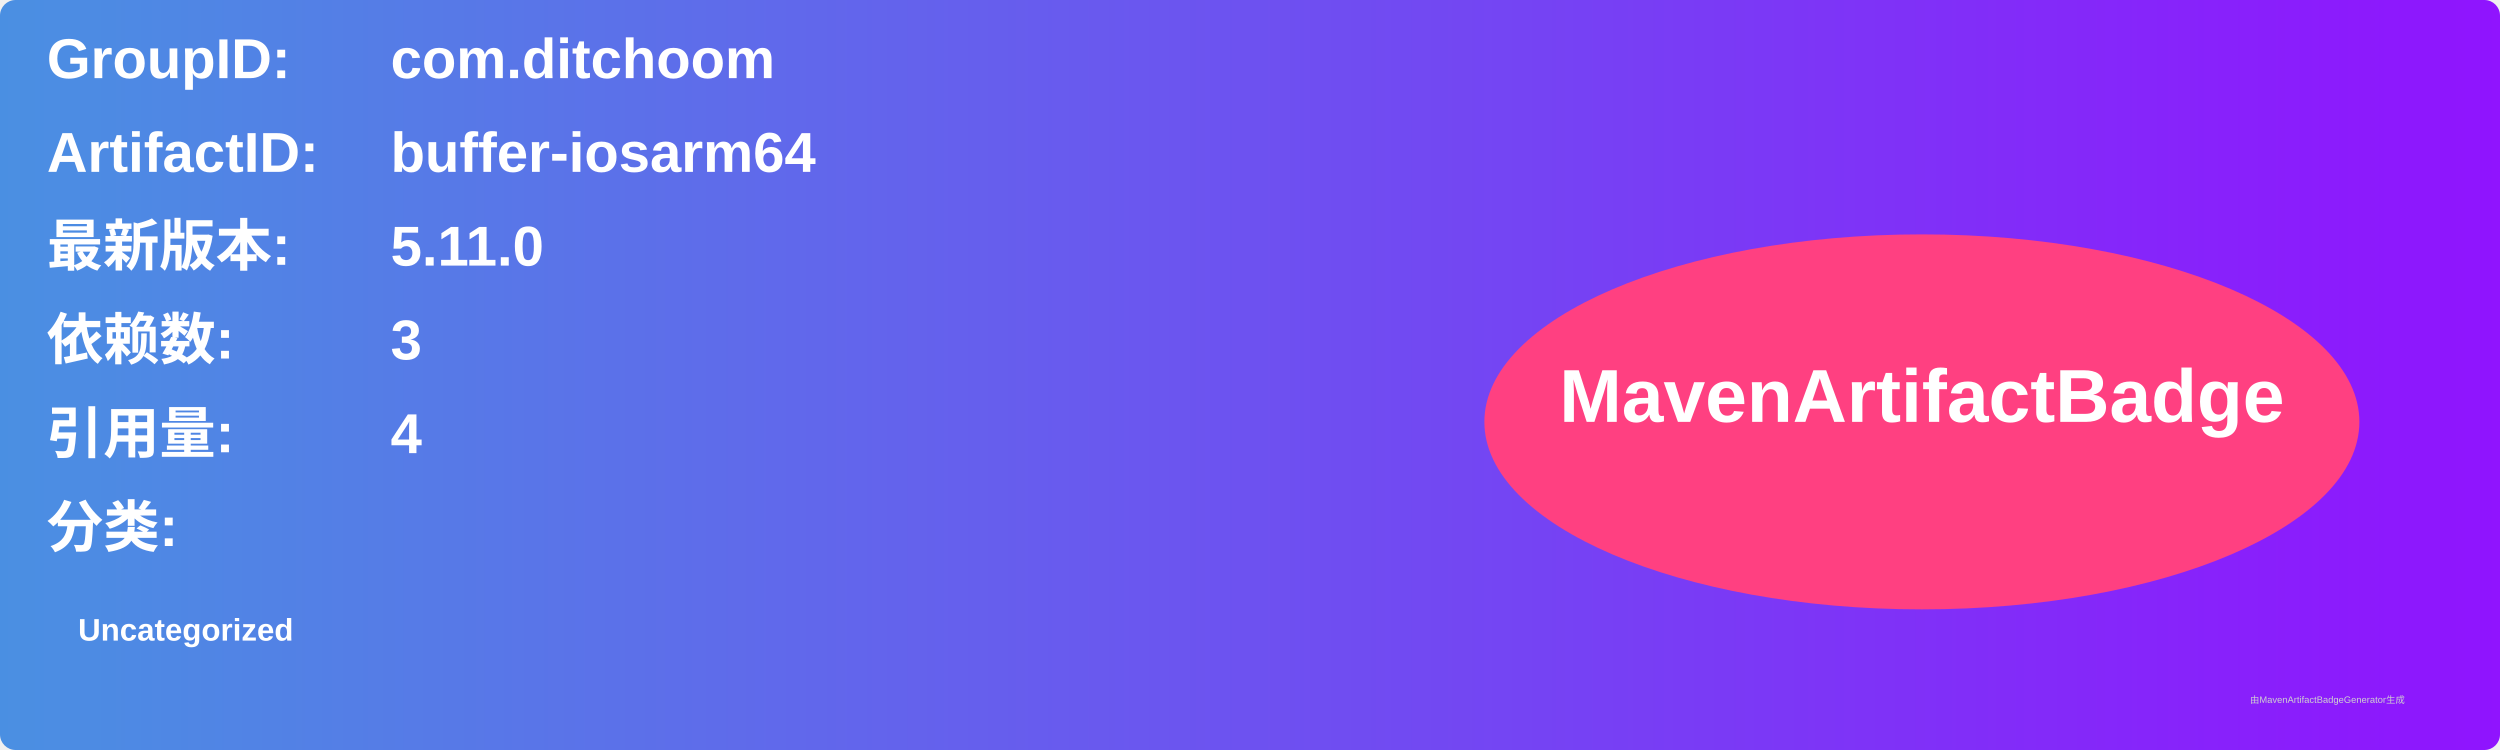
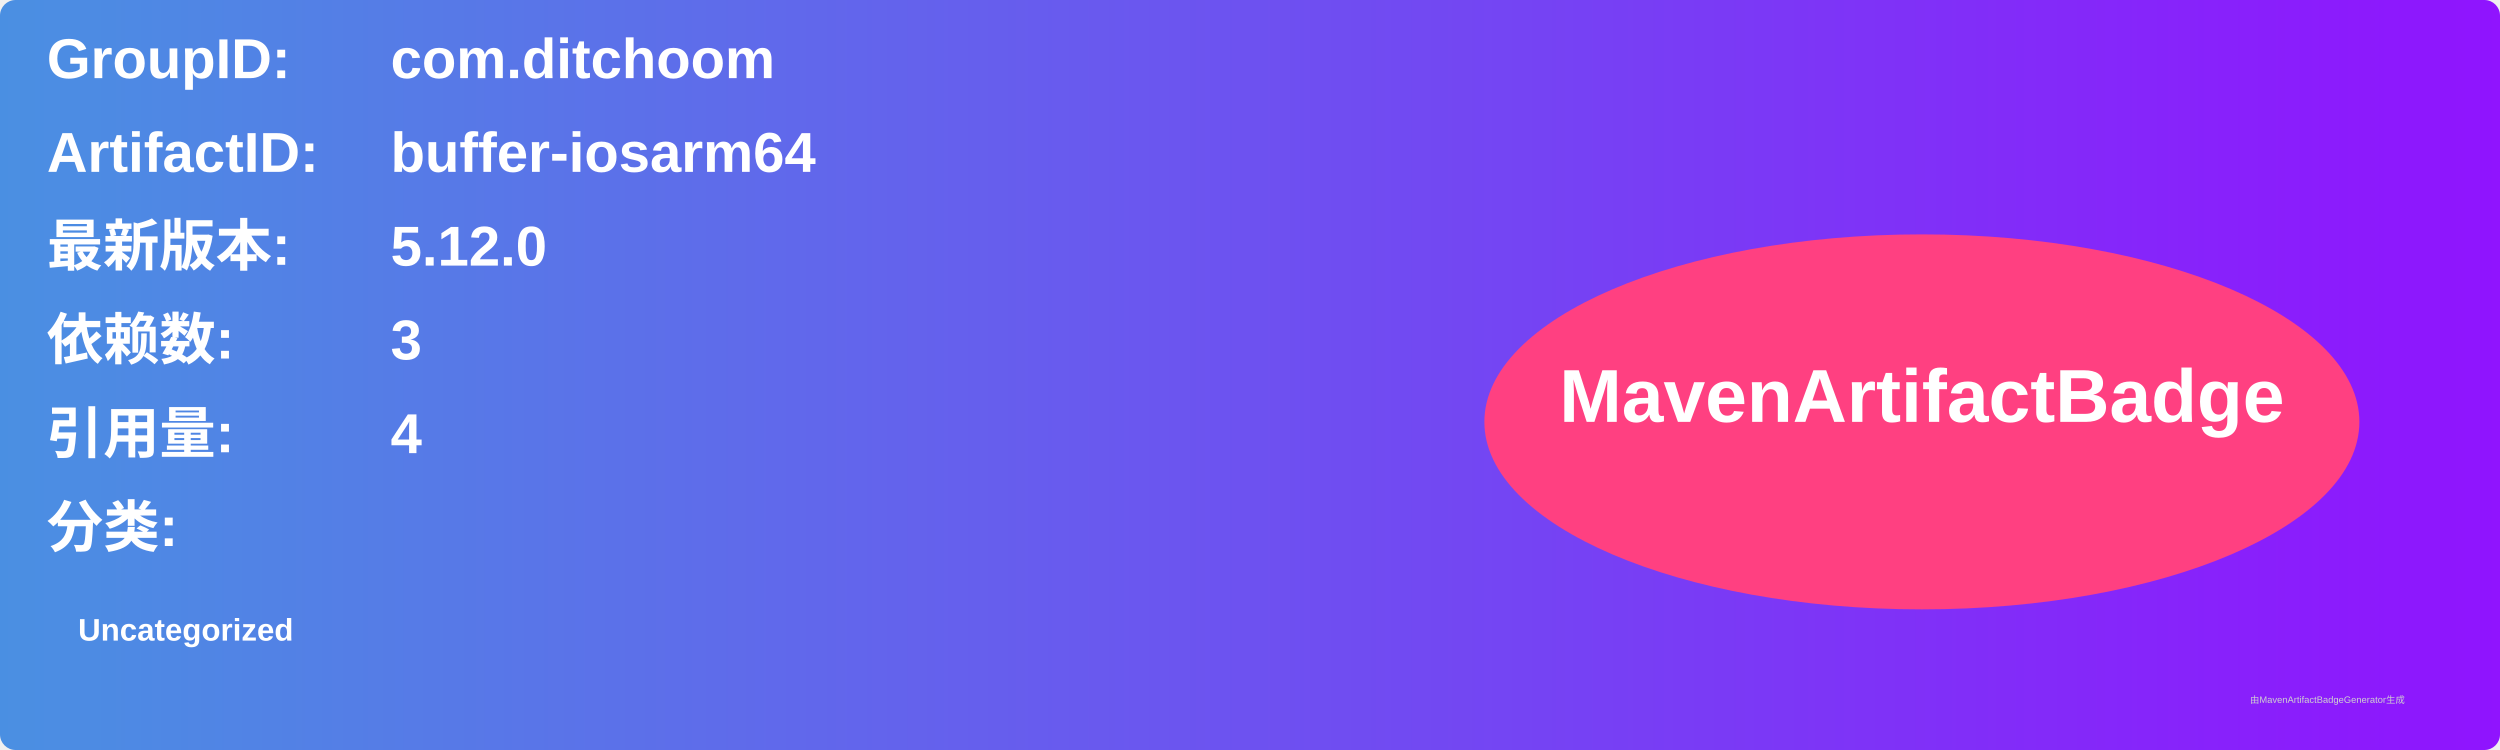
<svg xmlns="http://www.w3.org/2000/svg" width="800" height="240" viewBox="0 0 800 240">
  <linearGradient id="grad" x1="0%" y1="0%" x2="100%" y2="0%">
    <stop offset="0%" stop-color="#4a90e2" />
    <stop offset="100%" stop-color="#9013fe" />
  </linearGradient>
  <rect width="100%" height="100%" rx="5" ry="5" fill="url(#grad)" />
  <g transform="translate(15, 15)">
    <text x="0" y="10" font-family="Arial" font-size="18" fill="white" font-weight="bold" width="260">GroupID:</text>
    <text x="110" y="10" font-family="Arial" font-size="18" fill="white" font-weight="bold" width="460">com.ditchoom</text>
    <text x="0" y="40" font-family="Arial" font-size="18" fill="white" font-weight="bold" width="260">ArtifactID:</text>
    <text x="110" y="40" font-family="Arial" font-size="18" fill="white" font-weight="bold" width="460">buffer-iosarm64</text>
    <text x="0" y="70" font-family="Arial" font-size="18" fill="white" font-weight="bold">最新版本:</text>
    <text x="110" y="70" font-family="Arial" font-size="18" fill="white" font-weight="bold">
-       <tspan font-weight="bold">5.11.0</tspan>
+       <tspan font-weight="bold">5.12.0</tspan>
    </text>
    <text x="0" y="100" font-family="Arial" font-size="18" fill="white" font-weight="bold">依赖数: </text>
    <text x="110" y="100" font-family="Arial" font-size="18" fill="white">
      <tspan font-weight="bold">3</tspan>
    </text>
    <text x="0" y="130" font-family="Arial" font-size="18" fill="white" font-weight="bold">引用量: </text>
    <text x="110" y="130" font-family="Arial" font-size="18" fill="white">
      <tspan font-weight="bold">4</tspan>
    </text>
    <text x="0" y="160" font-family="Arial" font-size="18" fill="white" font-weight="bold">分类:</text>
    <text x="10" y="190" font-family="Arial" font-size="10" fill="white">
      <tspan font-weight="bold">Uncategorized</tspan>
    </text>
    <ellipse cx="600" cy="120" rx="140" ry="60" fill="#ff4081" />
    <text x="600" y="120" text-anchor="middle" font-family="Arial" font-size="24" fill="white" font-weight="bold">MavenArtifactBadge</text>
  </g>
  <text x="720" y="225" font-family="Arial" font-size="3" fill="#d0d0d0">由MavenArtifactBadgeGenerator生成</text>
</svg>
